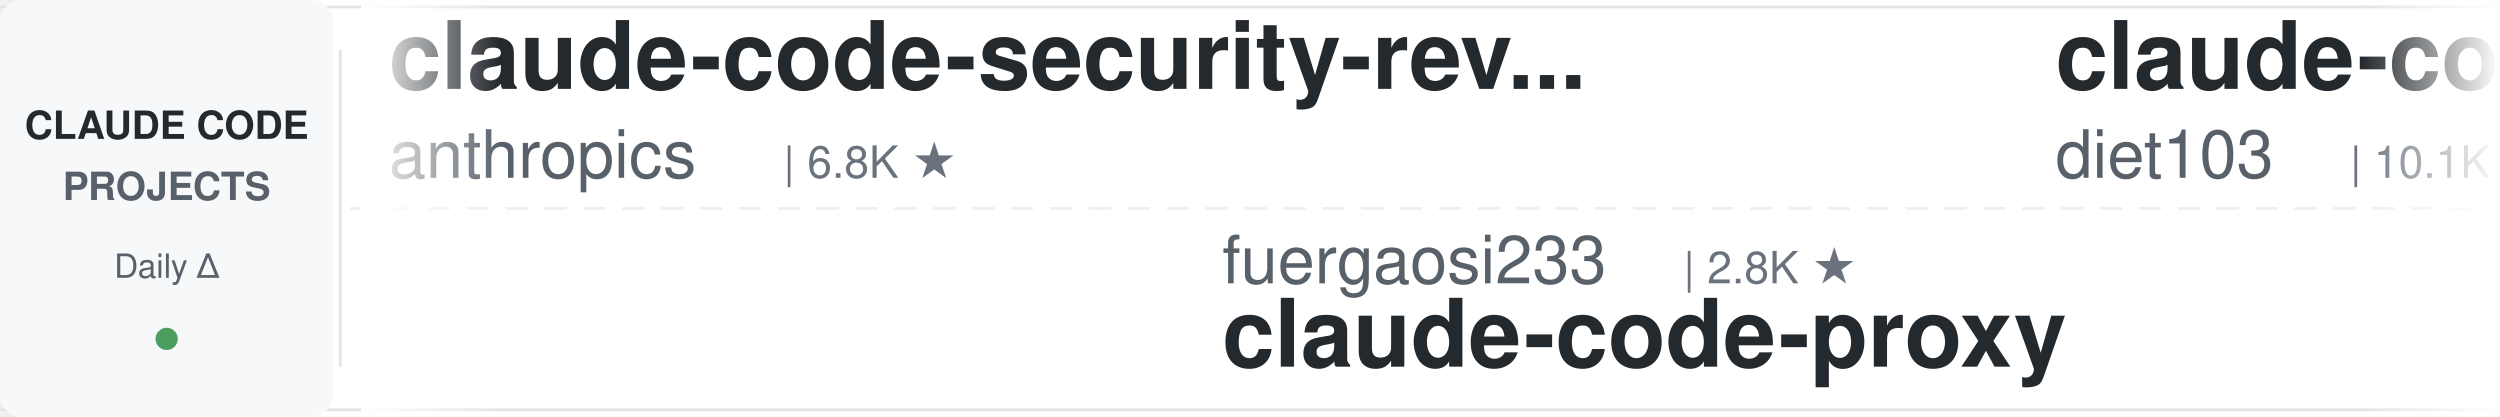
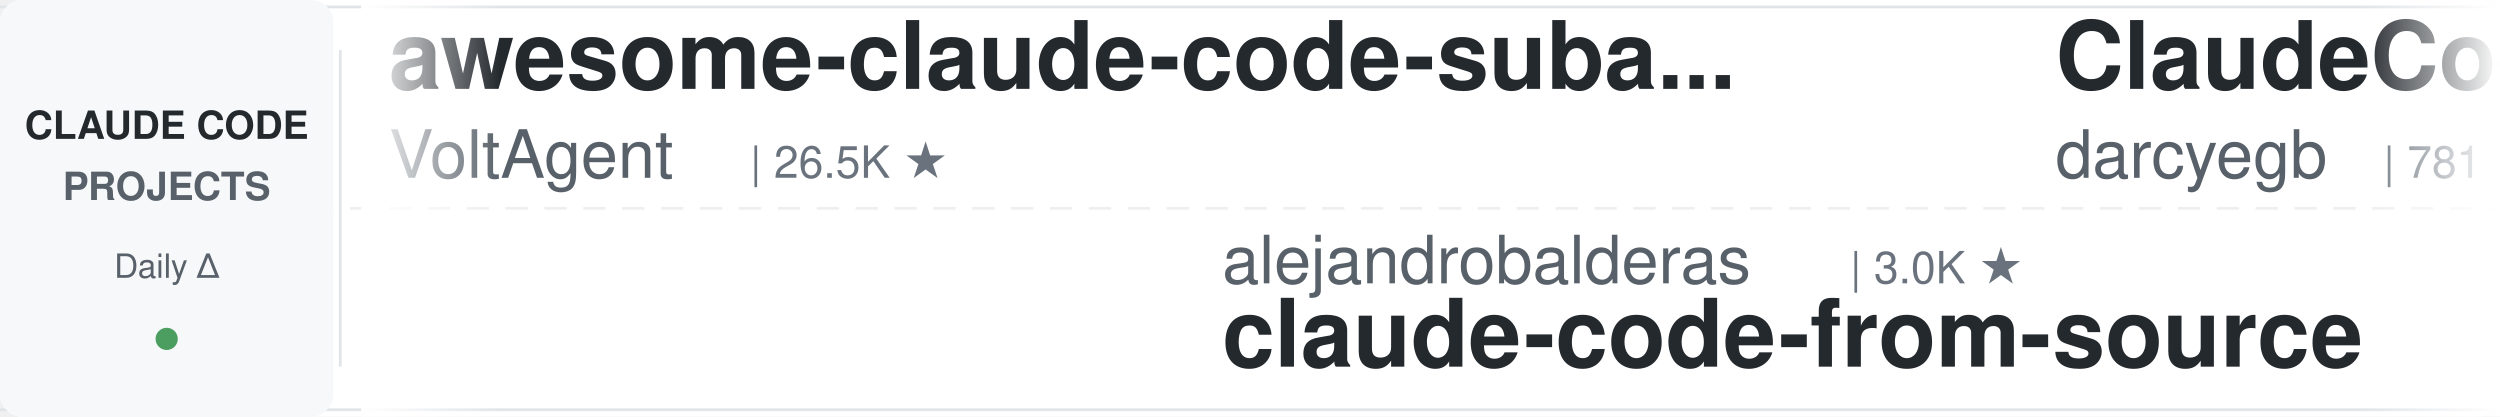
<svg xmlns="http://www.w3.org/2000/svg" width="900" height="150">
  <defs>
    <linearGradient id="leftFade" x1="0%" y1="0%" x2="100%" y2="0%">
      <stop offset="0%" style="stop-color:#ffffff;stop-opacity:1" />
      <stop offset="100%" style="stop-color:#ffffff;stop-opacity:0" />
    </linearGradient>
    <linearGradient id="rightFade" x1="0%" y1="0%" x2="100%" y2="0%">
      <stop offset="0%" style="stop-color:#ffffff;stop-opacity:0" />
      <stop offset="100%" style="stop-color:#ffffff;stop-opacity:1" />
    </linearGradient>
  </defs>
  <rect width="900" height="150" fill="#ffffff" rx="8" />
  <rect x="0" y="2" width="900" height="1" fill="#e1e4e8" />
  <rect x="0" y="147" width="900" height="1" fill="#e1e4e8" />
  <line x1="0" y1="75" x2="900" y2="75" stroke="#e1e4e8" stroke-width="1" stroke-dasharray="8 6" opacity="0.6" />
  <rect x="0" y="0" width="120" height="150" fill="#f6f8fa" rx="8" />
  <text x="60" y="50" font-family="-apple-system, BlinkMacSystemFont, 'Segoe UI', Helvetica, Arial, sans-serif" font-size="14" font-weight="600" fill="#24292e" text-anchor="middle">CLAUDE CODE</text>
  <text x="60" y="72" font-family="-apple-system, BlinkMacSystemFont, 'Segoe UI', Helvetica, Arial, sans-serif" font-size="14" font-weight="600" fill="#586069" text-anchor="middle">PROJECTS</text>
  <text x="60" y="100" font-family="-apple-system, BlinkMacSystemFont, 'Segoe UI', Helvetica, Arial, sans-serif" font-size="12" font-weight="500" fill="#586069" text-anchor="middle">Daily Δ</text>
  <circle cx="60" cy="122" r="4" fill="#22863a" opacity="0.8" />
  <rect x="122" y="18" width="1" height="114" fill="#e1e4e8" />
  <clipPath id="tickerClip">
    <rect x="130" y="0" width="770" height="150" />
  </clipPath>
  <g clip-path="url(#tickerClip)">
    <g id="tickerItems">
      <animateTransform attributeName="transform" attributeType="XML" type="translate" from="0 0" to="-3000 0" dur="54s" repeatCount="indefinite" />
      <g transform="translate(0, 0)">
-         <text x="140" y="32" font-family="-apple-system, BlinkMacSystemFont, 'Segoe UI', Helvetica, Arial, sans-serif" font-size="34" font-weight="600" fill="#24292e">claude-code-security-rev...</text>
-         <text x="140" y="64" font-family="-apple-system, BlinkMacSystemFont, 'Segoe UI', Helvetica, Arial, sans-serif" font-size="24" font-weight="400" fill="#586069">anthropics</text>
-         <text x="282" y="64" font-family="-apple-system, BlinkMacSystemFont, 'Segoe UI', Helvetica, Arial, sans-serif" font-size="16" font-weight="500" fill="#6a737d">| 6.8K ★</text>
+         <text x="140" y="32" font-family="-apple-system, BlinkMacSystemFont, 'Segoe UI', Helvetica, Arial, sans-serif" font-size="34" font-weight="600" fill="#24292e">awesome-claude-code-suba...</text>
+         <text x="140" y="64" font-family="-apple-system, BlinkMacSystemFont, 'Segoe UI', Helvetica, Arial, sans-serif" font-size="24" font-weight="400" fill="#586069">VoltAgent</text>
+         <text x="270" y="64" font-family="-apple-system, BlinkMacSystemFont, 'Segoe UI', Helvetica, Arial, sans-serif" font-size="16" font-weight="500" fill="#6a737d">| 26.5K ★</text>
      </g>
      <g transform="translate(300, 0)">
+         <text x="140" y="102" font-family="-apple-system, BlinkMacSystemFont, 'Segoe UI', Helvetica, Arial, sans-serif" font-size="24" font-weight="400" fill="#586069">alejandrobalderas</text>
+         <text x="366" y="102" font-family="-apple-system, BlinkMacSystemFont, 'Segoe UI', Helvetica, Arial, sans-serif" font-size="16" font-weight="500" fill="#6a737d">| 3.0K ★</text>
+         <text x="140" y="132" font-family="-apple-system, BlinkMacSystemFont, 'Segoe UI', Helvetica, Arial, sans-serif" font-size="34" font-weight="600" fill="#24292e">claude-code-from-source</text>
+       </g>
+       <g transform="translate(600, 0)">
+         <text x="140" y="32" font-family="-apple-system, BlinkMacSystemFont, 'Segoe UI', Helvetica, Arial, sans-serif" font-size="34" font-weight="600" fill="#24292e">ClaudeCodeAgents</text>
+         <text x="140" y="64" font-family="-apple-system, BlinkMacSystemFont, 'Segoe UI', Helvetica, Arial, sans-serif" font-size="24" font-weight="400" fill="#586069">darcyegb</text>
+         <text x="258" y="64" font-family="-apple-system, BlinkMacSystemFont, 'Segoe UI', Helvetica, Arial, sans-serif" font-size="16" font-weight="500" fill="#6a737d">| 781 ★</text>
+       </g>
+       <g transform="translate(900, 0)">
        <text x="140" y="102" font-family="-apple-system, BlinkMacSystemFont, 'Segoe UI', Helvetica, Arial, sans-serif" font-size="24" font-weight="400" fill="#586069">fuergaosi233</text>
        <text x="306" y="102" font-family="-apple-system, BlinkMacSystemFont, 'Segoe UI', Helvetica, Arial, sans-serif" font-size="16" font-weight="500" fill="#6a737d">| 2.8K ★</text>
        <text x="140" y="132" font-family="-apple-system, BlinkMacSystemFont, 'Segoe UI', Helvetica, Arial, sans-serif" font-size="34" font-weight="600" fill="#24292e">claude-code-proxy</text>
      </g>
-       <g transform="translate(600, 0)">
-         <text x="140" y="32" font-family="-apple-system, BlinkMacSystemFont, 'Segoe UI', Helvetica, Arial, sans-serif" font-size="34" font-weight="600" fill="#24292e">claude-code-infrastructu...</text>
-         <text x="140" y="64" font-family="-apple-system, BlinkMacSystemFont, 'Segoe UI', Helvetica, Arial, sans-serif" font-size="24" font-weight="400" fill="#586069">diet103</text>
-         <text x="246" y="64" font-family="-apple-system, BlinkMacSystemFont, 'Segoe UI', Helvetica, Arial, sans-serif" font-size="16" font-weight="500" fill="#6a737d">| 10.1K ★</text>
-       </g>
-       <g transform="translate(900, 0)">
-         <text x="140" y="102" font-family="-apple-system, BlinkMacSystemFont, 'Segoe UI', Helvetica, Arial, sans-serif" font-size="24" font-weight="400" fill="#586069">shanraisshan</text>
-         <text x="306" y="102" font-family="-apple-system, BlinkMacSystemFont, 'Segoe UI', Helvetica, Arial, sans-serif" font-size="16" font-weight="500" fill="#6a737d">| 68.9K ★</text>
-         <text x="140" y="132" font-family="-apple-system, BlinkMacSystemFont, 'Segoe UI', Helvetica, Arial, sans-serif" font-size="34" font-weight="600" fill="#24292e">claude-code-best-practic...</text>
-       </g>
      <g transform="translate(1200, 0)">
-         <text x="140" y="32" font-family="-apple-system, BlinkMacSystemFont, 'Segoe UI', Helvetica, Arial, sans-serif" font-size="34" font-weight="600" fill="#24292e">claude-code-transcripts</text>
-         <text x="140" y="64" font-family="-apple-system, BlinkMacSystemFont, 'Segoe UI', Helvetica, Arial, sans-serif" font-size="24" font-weight="400" fill="#586069">simonw</text>
-         <text x="234" y="64" font-family="-apple-system, BlinkMacSystemFont, 'Segoe UI', Helvetica, Arial, sans-serif" font-size="16" font-weight="500" fill="#6a737d">| 1.7K ★</text>
+         <text x="140" y="32" font-family="-apple-system, BlinkMacSystemFont, 'Segoe UI', Helvetica, Arial, sans-serif" font-size="34" font-weight="600" fill="#24292e">claude-code-skills</text>
+         <text x="140" y="64" font-family="-apple-system, BlinkMacSystemFont, 'Segoe UI', Helvetica, Arial, sans-serif" font-size="24" font-weight="400" fill="#586069">daymade</text>
+         <text x="246" y="64" font-family="-apple-system, BlinkMacSystemFont, 'Segoe UI', Helvetica, Arial, sans-serif" font-size="16" font-weight="500" fill="#6a737d">| 1.5K ★</text>
      </g>
      <g transform="translate(1500, 0)">
-         <text x="140" y="102" font-family="-apple-system, BlinkMacSystemFont, 'Segoe UI', Helvetica, Arial, sans-serif" font-size="24" font-weight="400" fill="#586069">VILA-Lab</text>
-         <text x="258" y="102" font-family="-apple-system, BlinkMacSystemFont, 'Segoe UI', Helvetica, Arial, sans-serif" font-size="16" font-weight="500" fill="#6a737d">| 2.2K ★</text>
-         <text x="140" y="132" font-family="-apple-system, BlinkMacSystemFont, 'Segoe UI', Helvetica, Arial, sans-serif" font-size="34" font-weight="600" fill="#24292e">Dive-into-Claude-Code</text>
+         <text x="140" y="102" font-family="-apple-system, BlinkMacSystemFont, 'Segoe UI', Helvetica, Arial, sans-serif" font-size="24" font-weight="400" fill="#586069">techjarves</text>
+         <text x="282" y="102" font-family="-apple-system, BlinkMacSystemFont, 'Segoe UI', Helvetica, Arial, sans-serif" font-size="16" font-weight="500" fill="#6a737d">| 1.6K ★</text>
+         <text x="140" y="132" font-family="-apple-system, BlinkMacSystemFont, 'Segoe UI', Helvetica, Arial, sans-serif" font-size="34" font-weight="600" fill="#24292e">ClaudeCode-Portable</text>
      </g>
      <g transform="translate(1800, 0)">
+         <text x="140" y="32" font-family="-apple-system, BlinkMacSystemFont, 'Segoe UI', Helvetica, Arial, sans-serif" font-size="34" font-weight="600" fill="#24292e">claude-code-prompts</text>
+         <text x="140" y="64" font-family="-apple-system, BlinkMacSystemFont, 'Segoe UI', Helvetica, Arial, sans-serif" font-size="24" font-weight="400" fill="#586069">repowise-dev</text>
+         <text x="306" y="64" font-family="-apple-system, BlinkMacSystemFont, 'Segoe UI', Helvetica, Arial, sans-serif" font-size="16" font-weight="500" fill="#6a737d">| 1.2K ★</text>
+       </g>
+       <g transform="translate(2100, 0)">
+         <text x="140" y="102" font-family="-apple-system, BlinkMacSystemFont, 'Segoe UI', Helvetica, Arial, sans-serif" font-size="24" font-weight="400" fill="#586069">Donchitos</text>
+         <text x="270" y="102" font-family="-apple-system, BlinkMacSystemFont, 'Segoe UI', Helvetica, Arial, sans-serif" font-size="16" font-weight="500" fill="#6a737d">| 38.0K ★</text>
+         <text x="140" y="132" font-family="-apple-system, BlinkMacSystemFont, 'Segoe UI', Helvetica, Arial, sans-serif" font-size="34" font-weight="600" fill="#24292e">Claude-Code-Game-Studios</text>
+       </g>
+       <g transform="translate(2400, 0)">
+         <text x="140" y="32" font-family="-apple-system, BlinkMacSystemFont, 'Segoe UI', Helvetica, Arial, sans-serif" font-size="34" font-weight="600" fill="#24292e">awesome-claude-code</text>
+         <text x="140" y="64" font-family="-apple-system, BlinkMacSystemFont, 'Segoe UI', Helvetica, Arial, sans-serif" font-size="24" font-weight="400" fill="#586069">jqueryscript</text>
+         <text x="306" y="64" font-family="-apple-system, BlinkMacSystemFont, 'Segoe UI', Helvetica, Arial, sans-serif" font-size="16" font-weight="500" fill="#6a737d">| 547 ★</text>
+       </g>
+       <g transform="translate(2700, 0)">
+         <text x="140" y="102" font-family="-apple-system, BlinkMacSystemFont, 'Segoe UI', Helvetica, Arial, sans-serif" font-size="24" font-weight="400" fill="#586069">digitalsamba</text>
+         <text x="306" y="102" font-family="-apple-system, BlinkMacSystemFont, 'Segoe UI', Helvetica, Arial, sans-serif" font-size="16" font-weight="500" fill="#6a737d">| 2.5K ★</text>
+         <text x="140" y="132" font-family="-apple-system, BlinkMacSystemFont, 'Segoe UI', Helvetica, Arial, sans-serif" font-size="34" font-weight="600" fill="#24292e">claude-code-video-toolki...</text>
+       </g>
+       <g transform="translate(3000, 0)">
+         <text x="140" y="32" font-family="-apple-system, BlinkMacSystemFont, 'Segoe UI', Helvetica, Arial, sans-serif" font-size="34" font-weight="600" fill="#24292e">awesome-claude-code-suba...</text>
+         <text x="140" y="64" font-family="-apple-system, BlinkMacSystemFont, 'Segoe UI', Helvetica, Arial, sans-serif" font-size="24" font-weight="400" fill="#586069">VoltAgent</text>
+         <text x="270" y="64" font-family="-apple-system, BlinkMacSystemFont, 'Segoe UI', Helvetica, Arial, sans-serif" font-size="16" font-weight="500" fill="#6a737d">| 26.5K ★</text>
+       </g>
+       <g transform="translate(3300, 0)">
+         <text x="140" y="102" font-family="-apple-system, BlinkMacSystemFont, 'Segoe UI', Helvetica, Arial, sans-serif" font-size="24" font-weight="400" fill="#586069">alejandrobalderas</text>
+         <text x="366" y="102" font-family="-apple-system, BlinkMacSystemFont, 'Segoe UI', Helvetica, Arial, sans-serif" font-size="16" font-weight="500" fill="#6a737d">| 3.0K ★</text>
+         <text x="140" y="132" font-family="-apple-system, BlinkMacSystemFont, 'Segoe UI', Helvetica, Arial, sans-serif" font-size="34" font-weight="600" fill="#24292e">claude-code-from-source</text>
+       </g>
+       <g transform="translate(3600, 0)">
        <text x="140" y="32" font-family="-apple-system, BlinkMacSystemFont, 'Segoe UI', Helvetica, Arial, sans-serif" font-size="34" font-weight="600" fill="#24292e">ClaudeCodeAgents</text>
        <text x="140" y="64" font-family="-apple-system, BlinkMacSystemFont, 'Segoe UI', Helvetica, Arial, sans-serif" font-size="24" font-weight="400" fill="#586069">darcyegb</text>
        <text x="258" y="64" font-family="-apple-system, BlinkMacSystemFont, 'Segoe UI', Helvetica, Arial, sans-serif" font-size="16" font-weight="500" fill="#6a737d">| 781 ★</text>
      </g>
-       <g transform="translate(2100, 0)">
-         <text x="140" y="102" font-family="-apple-system, BlinkMacSystemFont, 'Segoe UI', Helvetica, Arial, sans-serif" font-size="24" font-weight="400" fill="#586069">hangsman</text>
-         <text x="258" y="102" font-family="-apple-system, BlinkMacSystemFont, 'Segoe UI', Helvetica, Arial, sans-serif" font-size="16" font-weight="500" fill="#6a737d">| 800 ★</text>
-         <text x="140" y="132" font-family="-apple-system, BlinkMacSystemFont, 'Segoe UI', Helvetica, Arial, sans-serif" font-size="34" font-weight="600" fill="#24292e">claude-code-source</text>
-       </g>
-       <g transform="translate(2400, 0)">
-         <text x="140" y="32" font-family="-apple-system, BlinkMacSystemFont, 'Segoe UI', Helvetica, Arial, sans-serif" font-size="34" font-weight="600" fill="#24292e">ralph-claude-code</text>
-         <text x="140" y="64" font-family="-apple-system, BlinkMacSystemFont, 'Segoe UI', Helvetica, Arial, sans-serif" font-size="24" font-weight="400" fill="#586069">frankbria</text>
-         <text x="270" y="64" font-family="-apple-system, BlinkMacSystemFont, 'Segoe UI', Helvetica, Arial, sans-serif" font-size="16" font-weight="500" fill="#6a737d">| 9.7K ★</text>
-       </g>
-       <g transform="translate(2700, 0)">
-         <text x="140" y="102" font-family="-apple-system, BlinkMacSystemFont, 'Segoe UI', Helvetica, Arial, sans-serif" font-size="24" font-weight="400" fill="#586069">huangserva</text>
-         <text x="282" y="102" font-family="-apple-system, BlinkMacSystemFont, 'Segoe UI', Helvetica, Arial, sans-serif" font-size="16" font-weight="500" fill="#6a737d">| 631 ★</text>
-         <text x="140" y="132" font-family="-apple-system, BlinkMacSystemFont, 'Segoe UI', Helvetica, Arial, sans-serif" font-size="34" font-weight="600" fill="#24292e">claude-code-cli</text>
-       </g>
-       <g transform="translate(3000, 0)">
-         <text x="140" y="32" font-family="-apple-system, BlinkMacSystemFont, 'Segoe UI', Helvetica, Arial, sans-serif" font-size="34" font-weight="600" fill="#24292e">claude-code-security-rev...</text>
-         <text x="140" y="64" font-family="-apple-system, BlinkMacSystemFont, 'Segoe UI', Helvetica, Arial, sans-serif" font-size="24" font-weight="400" fill="#586069">anthropics</text>
-         <text x="282" y="64" font-family="-apple-system, BlinkMacSystemFont, 'Segoe UI', Helvetica, Arial, sans-serif" font-size="16" font-weight="500" fill="#6a737d">| 6.8K ★</text>
-       </g>
-       <g transform="translate(3300, 0)">
+       <g transform="translate(3900, 0)">
        <text x="140" y="102" font-family="-apple-system, BlinkMacSystemFont, 'Segoe UI', Helvetica, Arial, sans-serif" font-size="24" font-weight="400" fill="#586069">fuergaosi233</text>
        <text x="306" y="102" font-family="-apple-system, BlinkMacSystemFont, 'Segoe UI', Helvetica, Arial, sans-serif" font-size="16" font-weight="500" fill="#6a737d">| 2.8K ★</text>
        <text x="140" y="132" font-family="-apple-system, BlinkMacSystemFont, 'Segoe UI', Helvetica, Arial, sans-serif" font-size="34" font-weight="600" fill="#24292e">claude-code-proxy</text>
-       </g>
-       <g transform="translate(3600, 0)">
-         <text x="140" y="32" font-family="-apple-system, BlinkMacSystemFont, 'Segoe UI', Helvetica, Arial, sans-serif" font-size="34" font-weight="600" fill="#24292e">claude-code-infrastructu...</text>
-         <text x="140" y="64" font-family="-apple-system, BlinkMacSystemFont, 'Segoe UI', Helvetica, Arial, sans-serif" font-size="24" font-weight="400" fill="#586069">diet103</text>
-         <text x="246" y="64" font-family="-apple-system, BlinkMacSystemFont, 'Segoe UI', Helvetica, Arial, sans-serif" font-size="16" font-weight="500" fill="#6a737d">| 10.1K ★</text>
-       </g>
-       <g transform="translate(3900, 0)">
-         <text x="140" y="102" font-family="-apple-system, BlinkMacSystemFont, 'Segoe UI', Helvetica, Arial, sans-serif" font-size="24" font-weight="400" fill="#586069">shanraisshan</text>
-         <text x="306" y="102" font-family="-apple-system, BlinkMacSystemFont, 'Segoe UI', Helvetica, Arial, sans-serif" font-size="16" font-weight="500" fill="#6a737d">| 68.9K ★</text>
-         <text x="140" y="132" font-family="-apple-system, BlinkMacSystemFont, 'Segoe UI', Helvetica, Arial, sans-serif" font-size="34" font-weight="600" fill="#24292e">claude-code-best-practic...</text>
      </g>
    </g>
  </g>
  <rect x="130" y="0" width="50" height="150" fill="url(#leftFade)" />
  <rect x="850" y="0" width="50" height="150" fill="url(#rightFade)" />
</svg>
